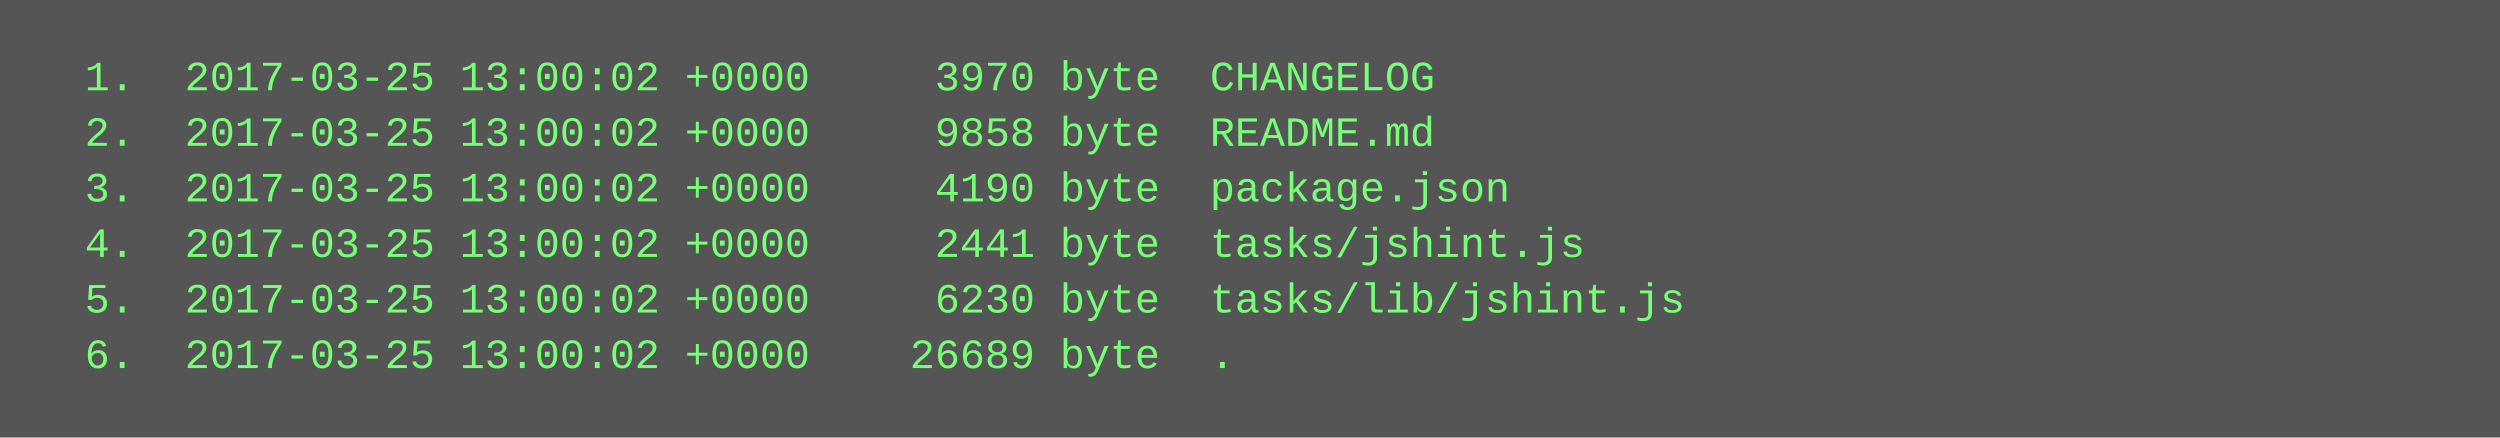
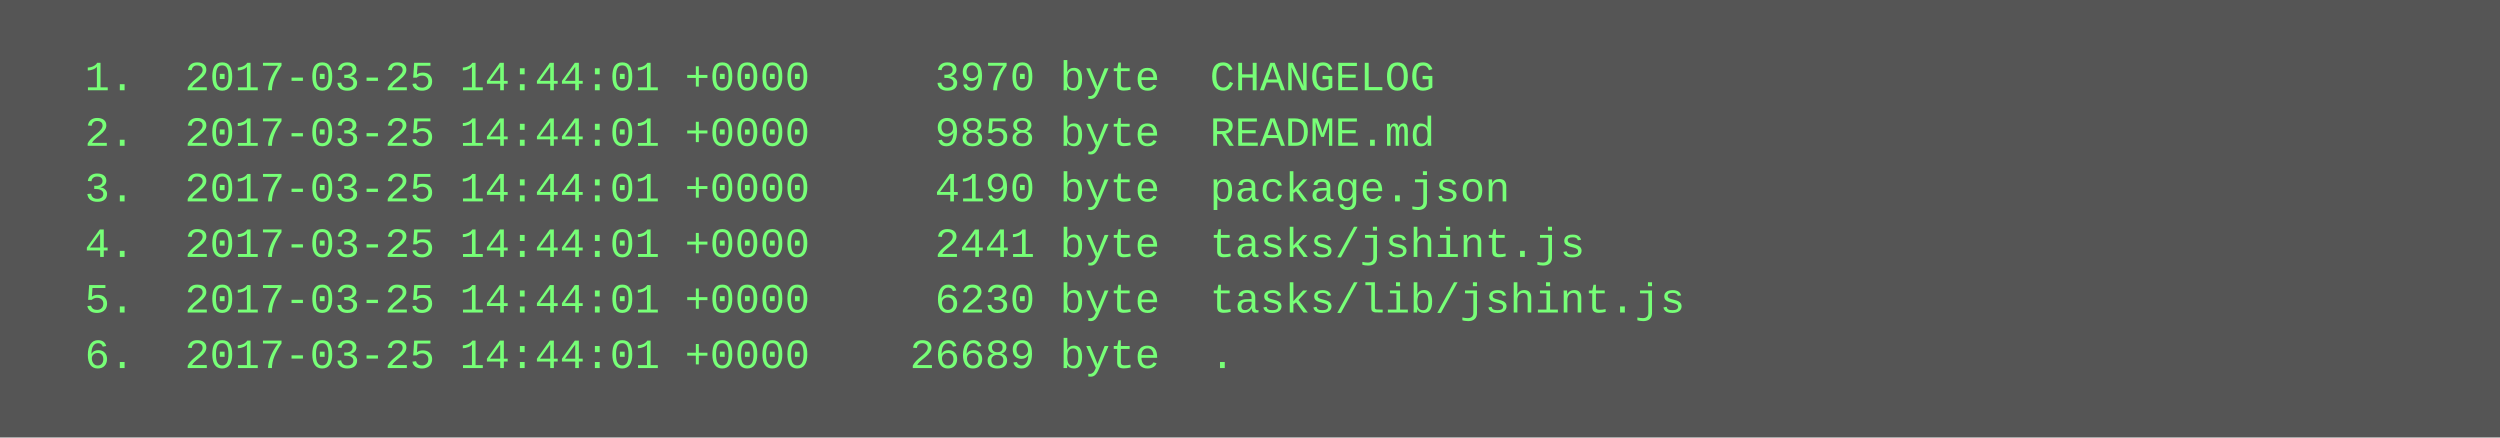
<svg xmlns="http://www.w3.org/2000/svg" height="126" width="720">
  <rect height="126" fill="#555" width="720" />
  <text fill="#7f7" font-family="Courier New" font-size="12" xml:space="preserve">
-     <tspan x="10" y="26">  1.  2017-03-25 13:00:02 +0000     3970 byte  CHANGELOG</tspan>
-     <tspan x="10" y="42">  2.  2017-03-25 13:00:02 +0000     9858 byte  README.md</tspan>
-     <tspan x="10" y="58">  3.  2017-03-25 13:00:02 +0000     4190 byte  package.json</tspan>
-     <tspan x="10" y="74">  4.  2017-03-25 13:00:02 +0000     2441 byte  tasks/jshint.js</tspan>
-     <tspan x="10" y="90">  5.  2017-03-25 13:00:02 +0000     6230 byte  tasks/lib/jshint.js</tspan>
-     <tspan x="10" y="106">  6.  2017-03-25 13:00:02 +0000    26689 byte  .</tspan>
+     <tspan x="10" y="26">  1.  2017-03-25 14:44:01 +0000     3970 byte  CHANGELOG</tspan>
+     <tspan x="10" y="42">  2.  2017-03-25 14:44:01 +0000     9858 byte  README.md</tspan>
+     <tspan x="10" y="58">  3.  2017-03-25 14:44:01 +0000     4190 byte  package.json</tspan>
+     <tspan x="10" y="74">  4.  2017-03-25 14:44:01 +0000     2441 byte  tasks/jshint.js</tspan>
+     <tspan x="10" y="90">  5.  2017-03-25 14:44:01 +0000     6230 byte  tasks/lib/jshint.js</tspan>
+     <tspan x="10" y="106">  6.  2017-03-25 14:44:01 +0000    26689 byte  .</tspan>
  </text>
</svg>
